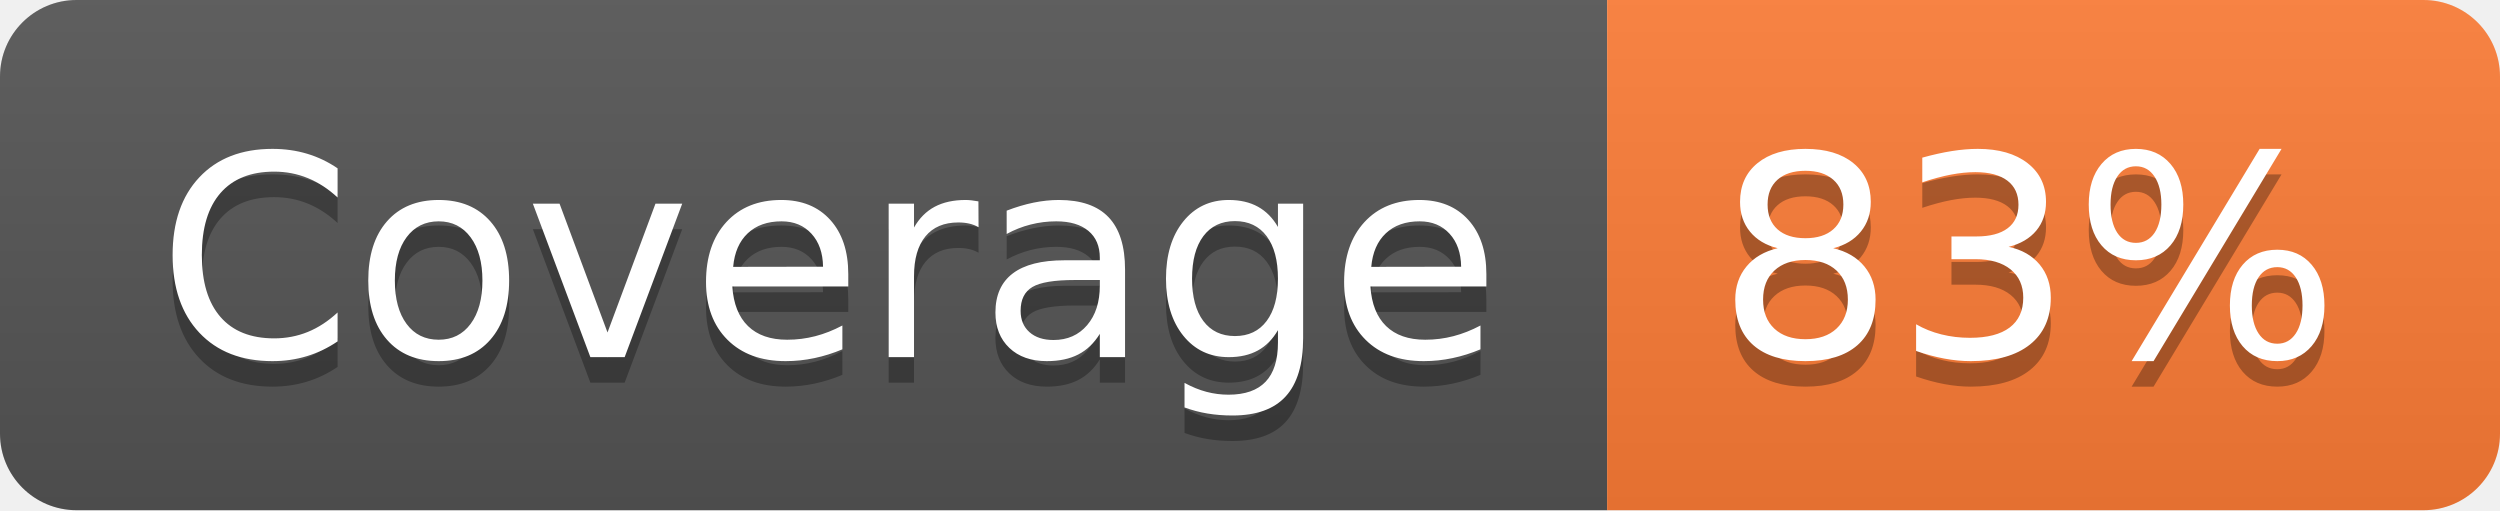
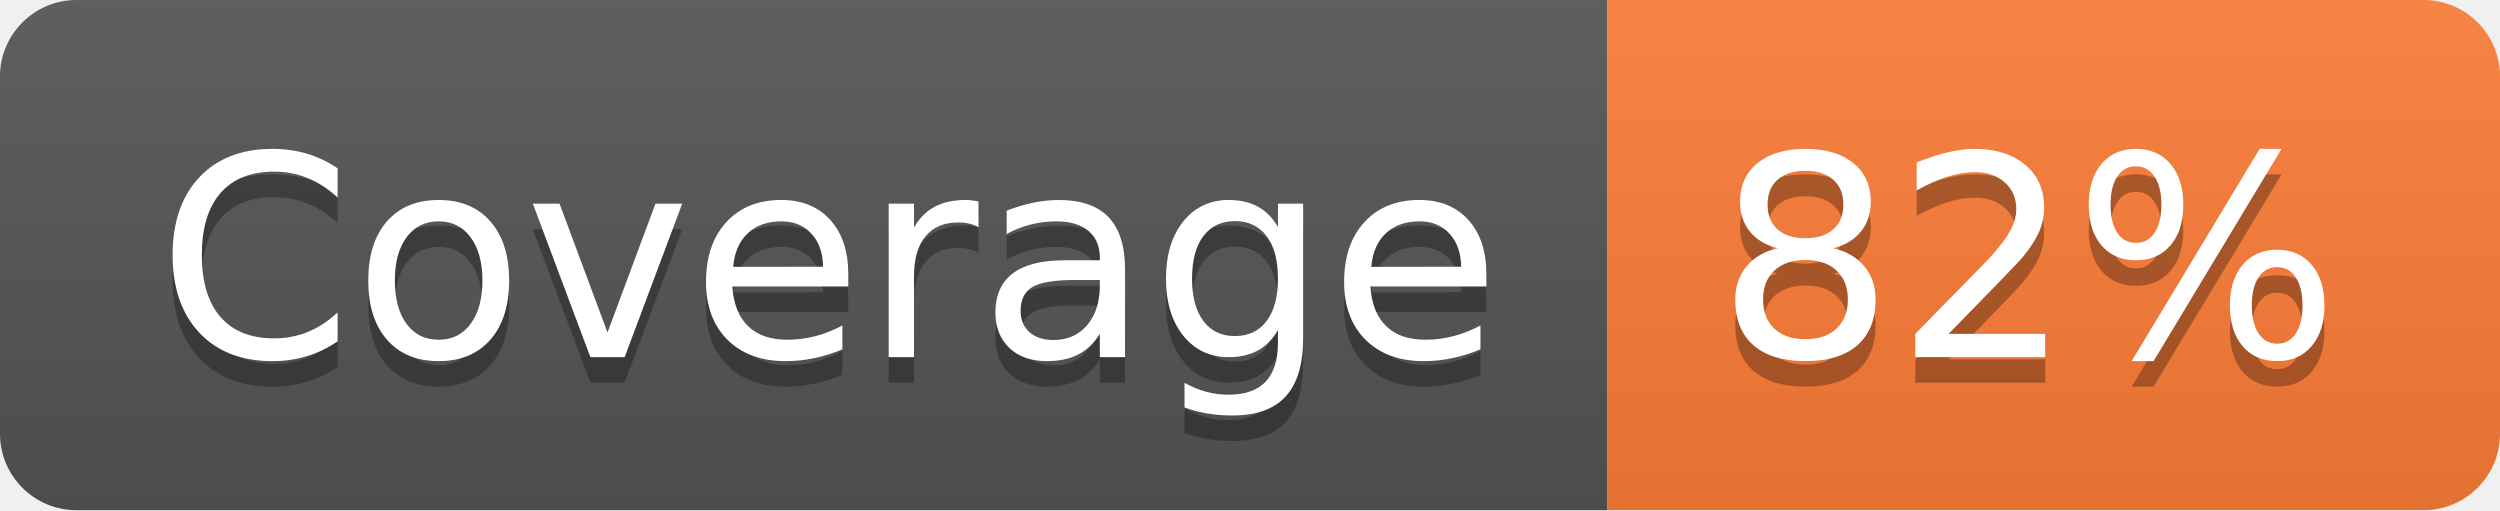
- <svg xmlns="http://www.w3.org/2000/svg" width="98" height="20" role="img" aria-label="Coverage: 83%">
+ <svg xmlns="http://www.w3.org/2000/svg" width="98" height="20" role="img" aria-label="Coverage: 82%">
  <linearGradient id="s" x2="0" y2="100%">
    <stop offset="0" stop-color="#bbb" stop-opacity=".1" />
    <stop offset="1" stop-opacity=".1" />
  </linearGradient>
  <clipPath id="r">
    <rect width="98" height="20" rx="3" fill="#fff" />
  </clipPath>
  <g clip-path="url(#r)">
    <rect width="63" height="20" fill="#555" />
    <rect x="63" width="35" height="20" fill="#fe7d37" />
    <rect width="98" height="20" fill="url(#s)" />
  </g>
  <g fill="#fff" text-anchor="middle" font-family="Verdana,Geneva,DejaVu Sans,sans-serif" text-rendering="geometricPrecision" font-size="110">
    <text aria-hidden="true" x="325" y="150" fill="#010101" fill-opacity=".3" transform="scale(.1)" textLength="530">Coverage</text>
    <text x="325" y="140" transform="scale(.1)" fill="#fff" textLength="530">Coverage</text>
-     <text aria-hidden="true" x="795" y="150" fill="#010101" fill-opacity=".3" transform="scale(.1)" textLength="250">83%</text>
-     <text x="795" y="140" transform="scale(.1)" fill="#fff" textLength="250">83%</text>
+     <text aria-hidden="true" x="795" y="150" fill="#010101" fill-opacity=".3" transform="scale(.1)" textLength="250">82%</text>
+     <text x="795" y="140" transform="scale(.1)" fill="#fff" textLength="250">82%</text>
  </g>
</svg>
